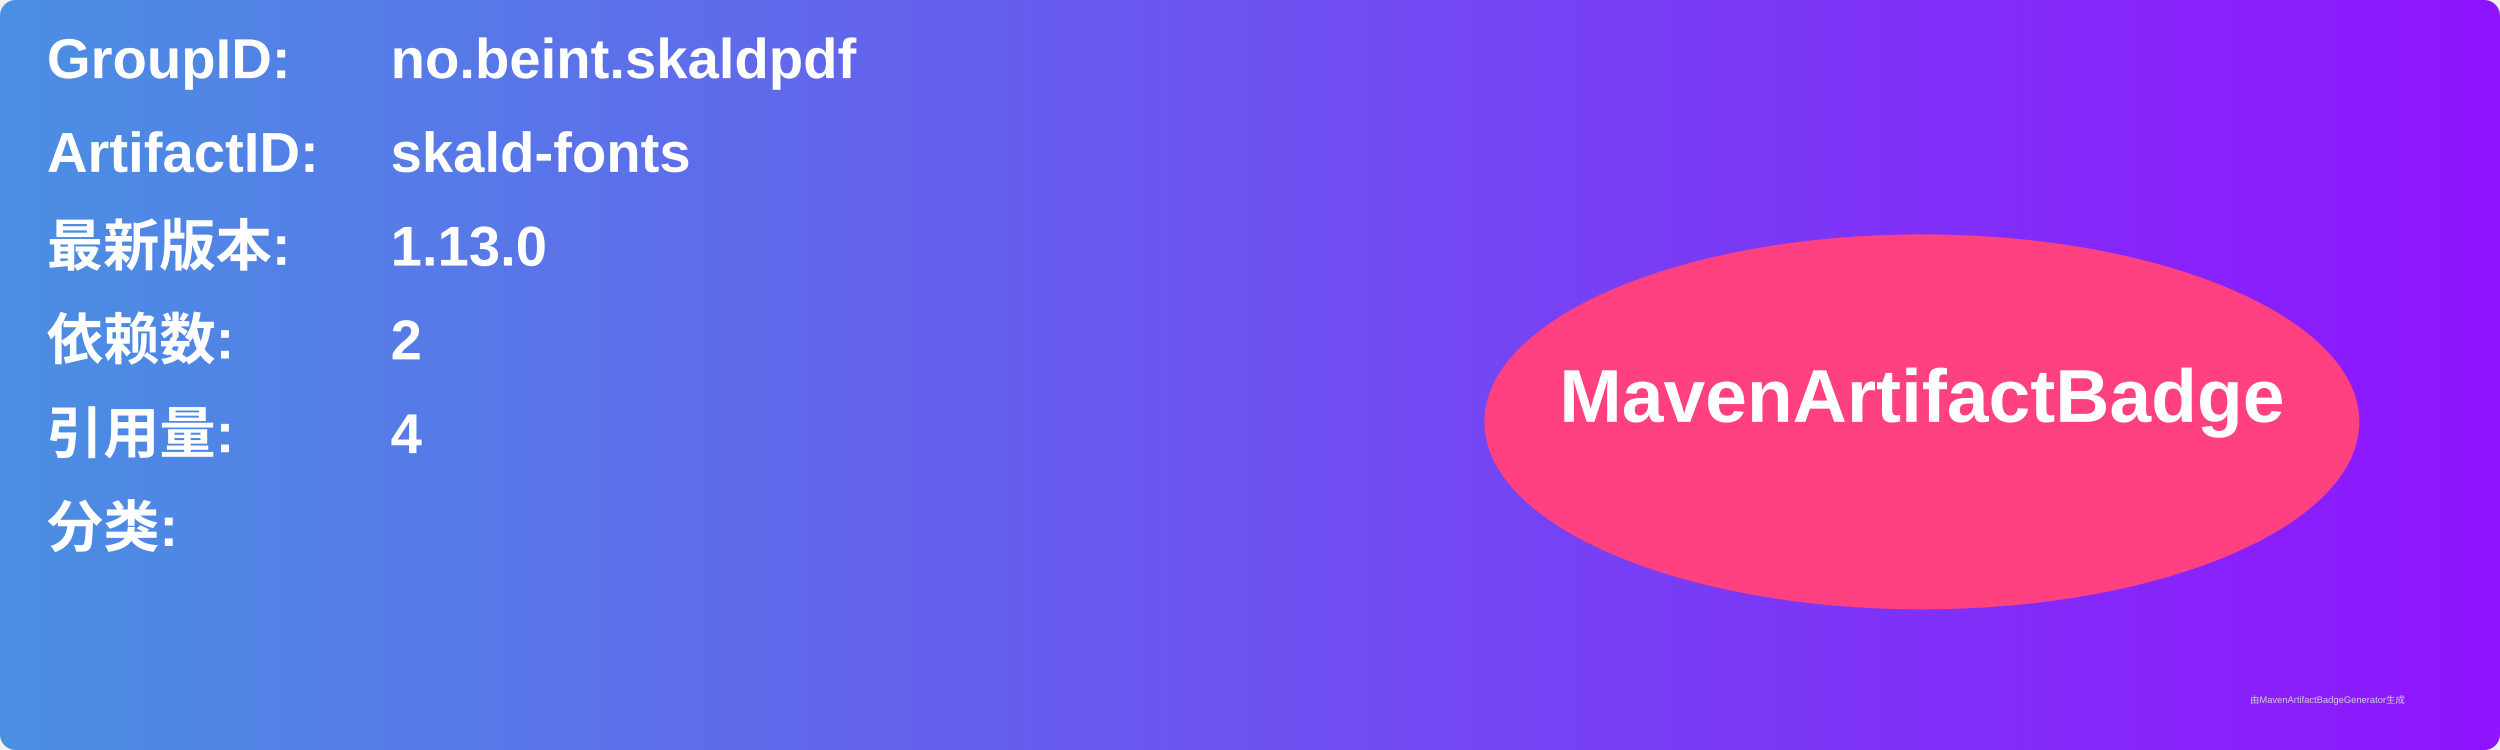
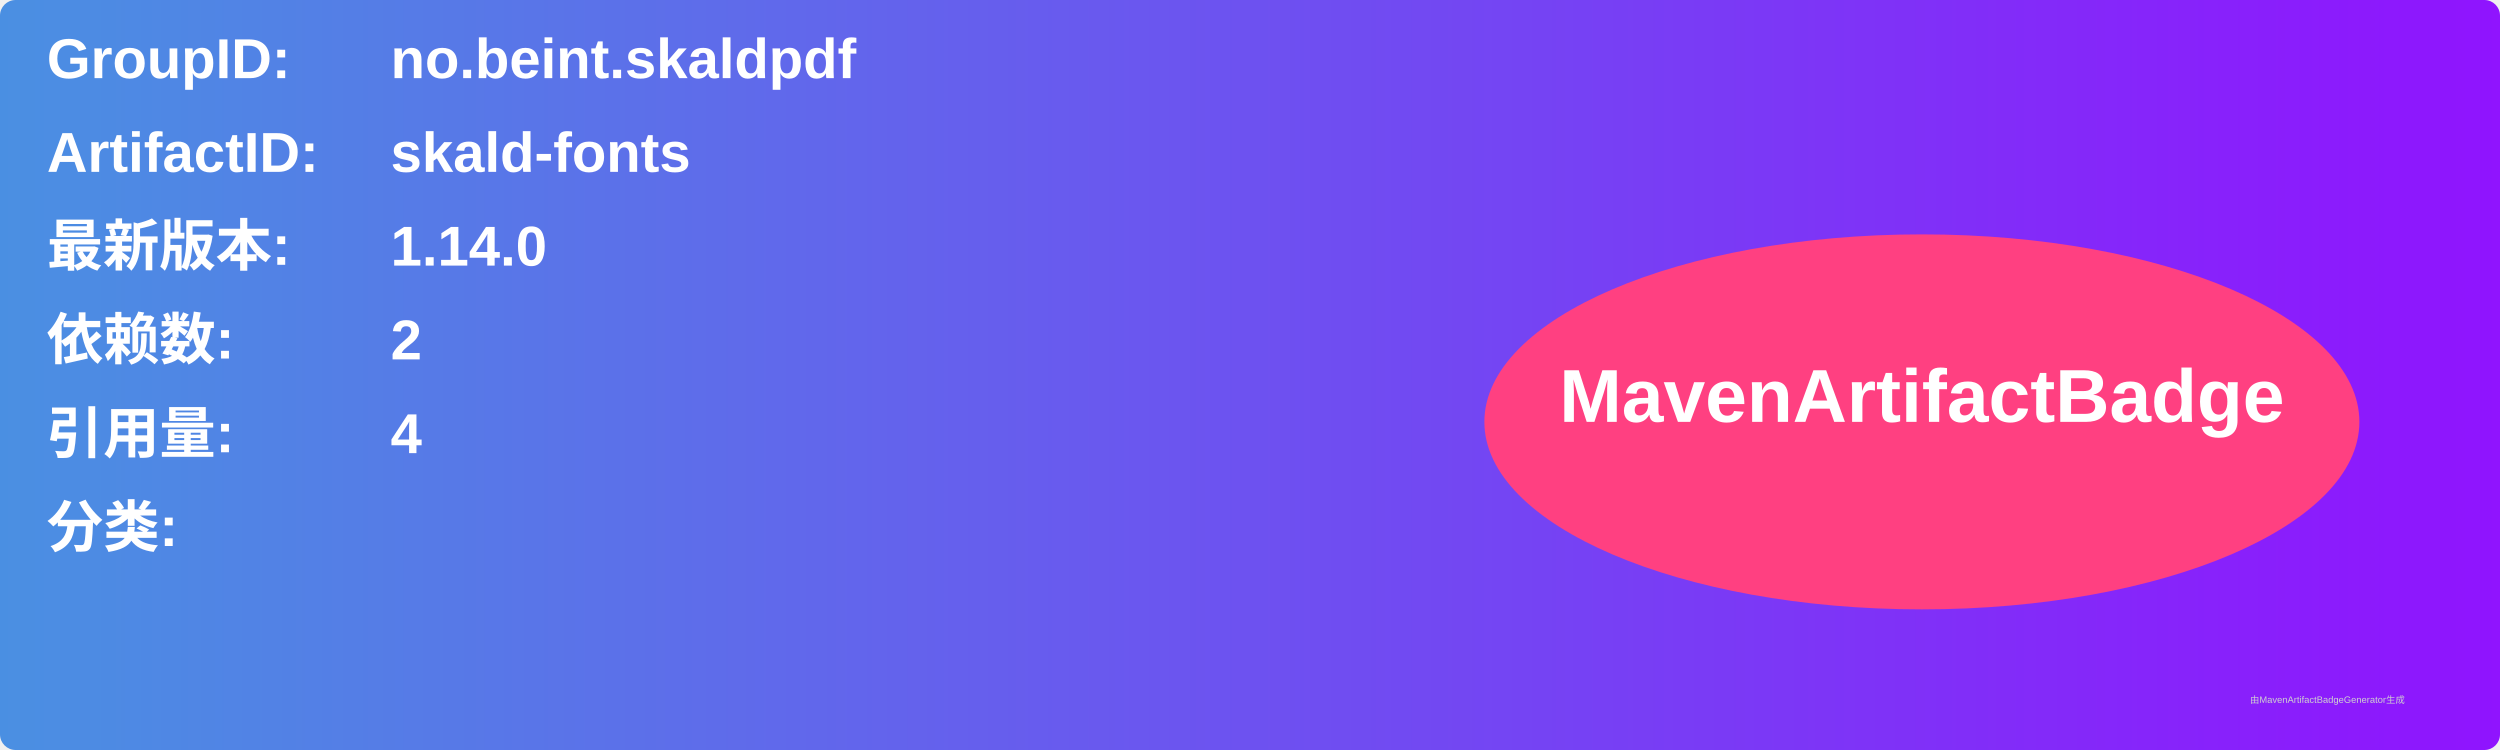
<svg xmlns="http://www.w3.org/2000/svg" width="800" height="240" viewBox="0 0 800 240">
  <linearGradient id="grad" x1="0%" y1="0%" x2="100%" y2="0%">
    <stop offset="0%" stop-color="#4a90e2" />
    <stop offset="100%" stop-color="#9013fe" />
  </linearGradient>
  <rect width="100%" height="100%" rx="5" ry="5" fill="url(#grad)" />
  <g transform="translate(15, 15)">
    <text x="0" y="10" font-family="Arial" font-size="18" fill="white" font-weight="bold" width="260">GroupID:</text>
    <text x="110" y="10" font-family="Arial" font-size="18" fill="white" font-weight="bold" width="460">no.beint.skaldpdf</text>
    <text x="0" y="40" font-family="Arial" font-size="18" fill="white" font-weight="bold" width="260">ArtifactID:</text>
    <text x="110" y="40" font-family="Arial" font-size="18" fill="white" font-weight="bold" width="460">skald-fonts</text>
    <text x="0" y="70" font-family="Arial" font-size="18" fill="white" font-weight="bold">最新版本:</text>
    <text x="110" y="70" font-family="Arial" font-size="18" fill="white" font-weight="bold">
-       <tspan font-weight="bold">1.13.0</tspan>
+       <tspan font-weight="bold">1.14.0</tspan>
    </text>
    <text x="0" y="100" font-family="Arial" font-size="18" fill="white" font-weight="bold">依赖数: </text>
    <text x="110" y="100" font-family="Arial" font-size="18" fill="white">
      <tspan font-weight="bold">2</tspan>
    </text>
    <text x="0" y="130" font-family="Arial" font-size="18" fill="white" font-weight="bold">引用量: </text>
    <text x="110" y="130" font-family="Arial" font-size="18" fill="white">
      <tspan font-weight="bold">4</tspan>
    </text>
    <text x="0" y="160" font-family="Arial" font-size="18" fill="white" font-weight="bold">分类:</text>
    <text x="10" y="190" font-family="Arial" font-size="10" fill="white">
      <tspan font-weight="bold" />
    </text>
    <ellipse cx="600" cy="120" rx="140" ry="60" fill="#ff4081" />
    <text x="600" y="120" text-anchor="middle" font-family="Arial" font-size="24" fill="white" font-weight="bold">MavenArtifactBadge</text>
  </g>
  <text x="720" y="225" font-family="Arial" font-size="3" fill="#d0d0d0">由MavenArtifactBadgeGenerator生成</text>
</svg>
